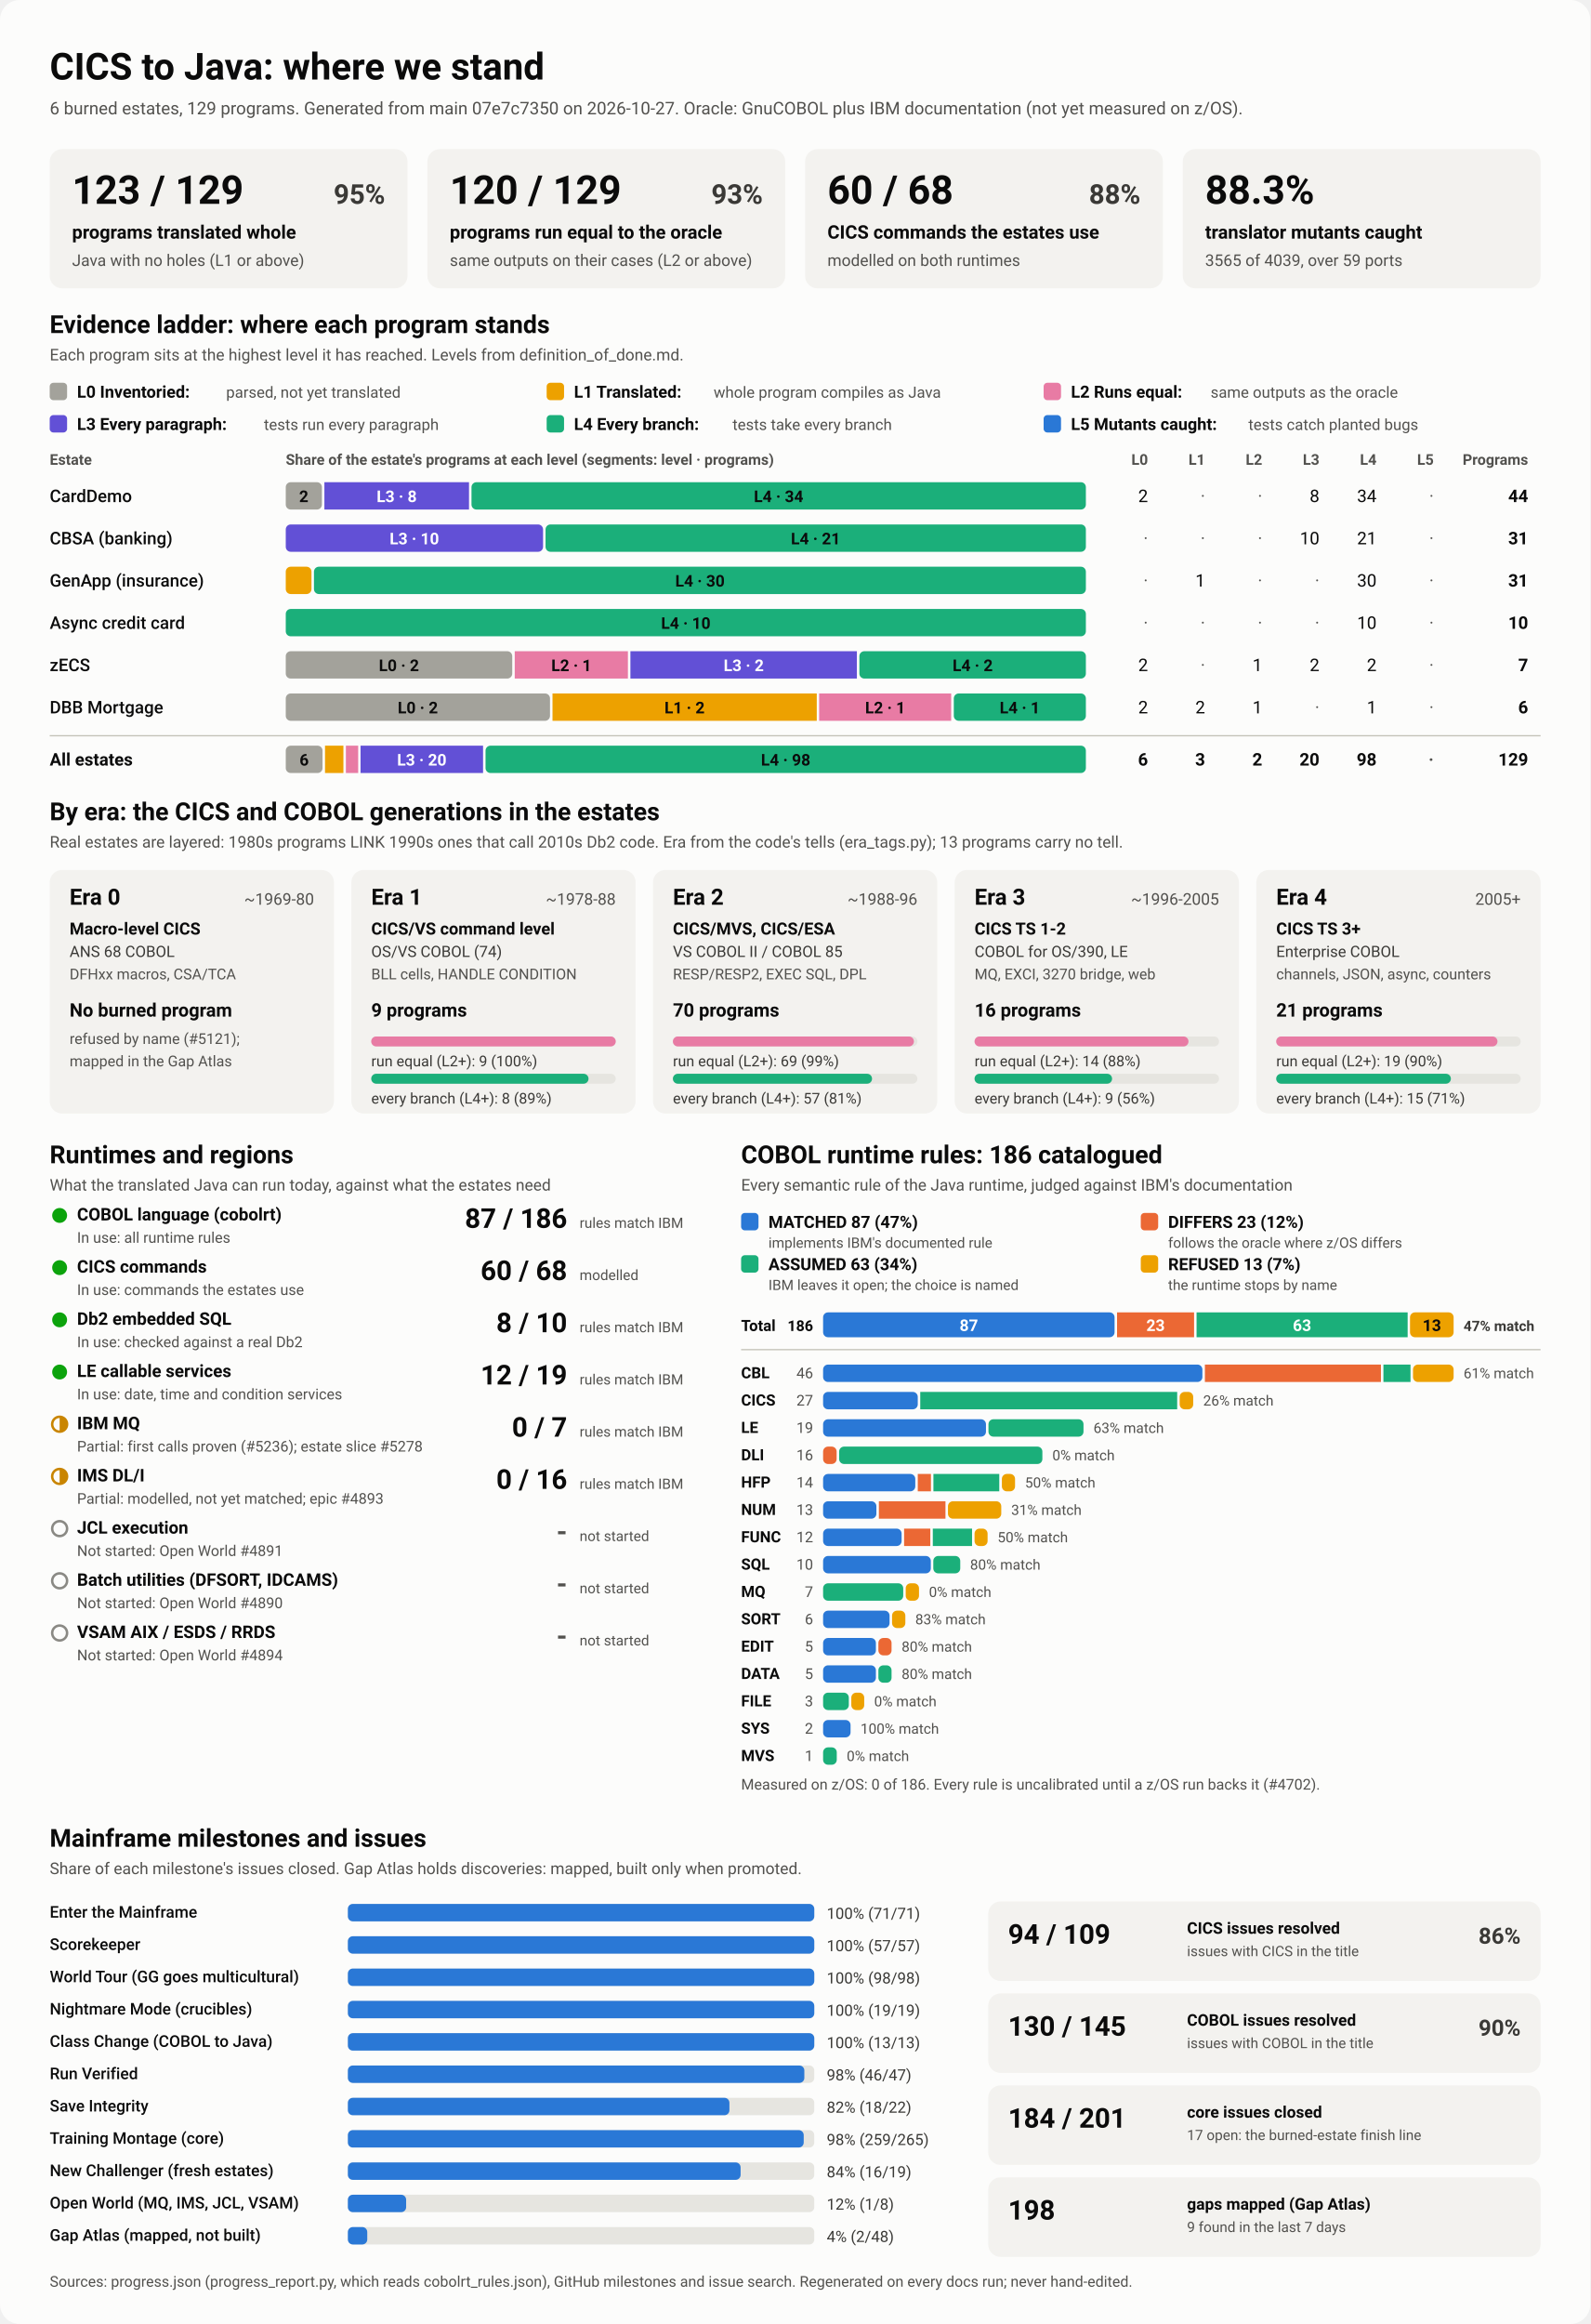
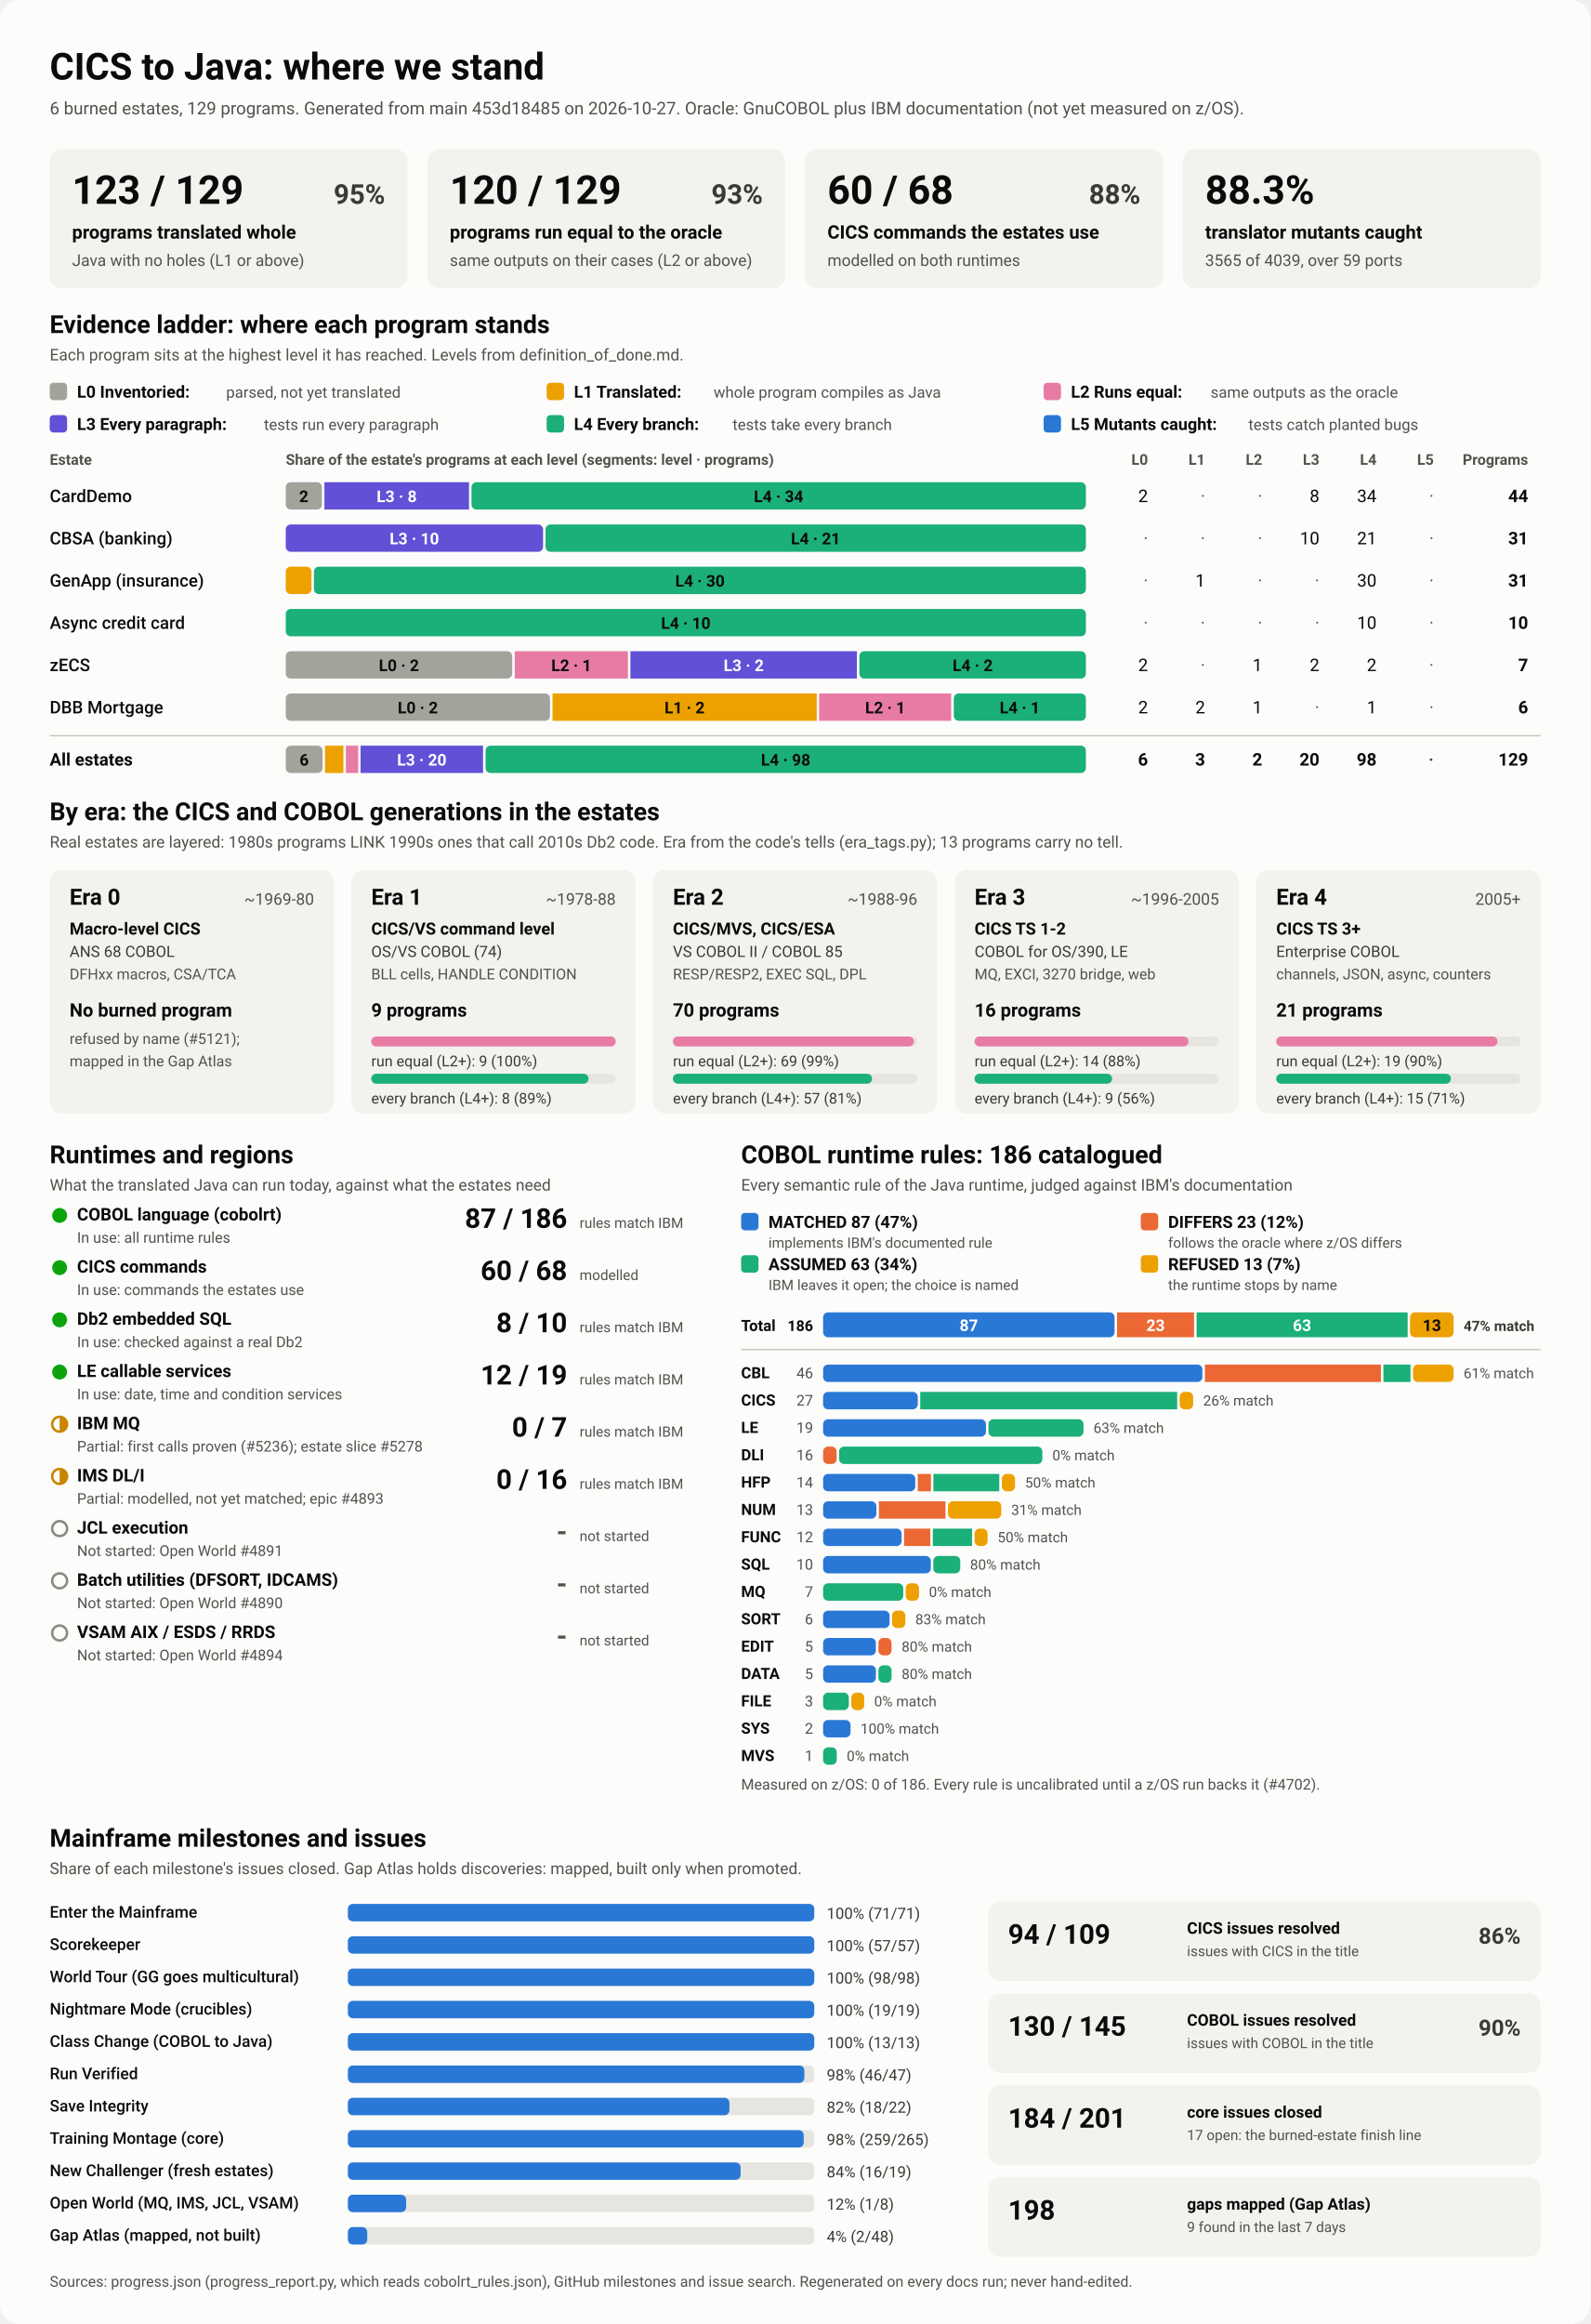
<svg xmlns="http://www.w3.org/2000/svg" viewBox="0 0 1280 1870" width="1280" height="1870" role="img" aria-labelledby="ttl">
  <style>
    svg { font-family: system-ui, -apple-system, 'Segoe UI', Roboto, Helvetica, Arial, sans-serif; }
    .bg { fill: #fcfcfb; }
    .card { fill: #f3f2ef; }
    .track { fill: #e6e5e0; }
    .rule { stroke: #c3c2b7; stroke-width: 1; }
    .t1 { fill: #0b0b0b; } .t2 { fill: #3a3936; } .t3 { fill: #52514e; }
    .on-dark { fill: #ffffff; } .on-light { fill: #0b0b0b; }
    .lv0 { fill: #a3a29b; } .lv1 { fill: #eda100; } .lv2 { fill: #e87ba4; } .lv3 { fill: #6250d6; } .lv4 { fill: #1baf7a; } .lv5 { fill: #2a78d6; } 
    .s0 { fill: #2a78d6; } .s1 { fill: #eb6834; } .s2 { fill: #1baf7a; } .s3 { fill: #eda100; } 
    .prog { fill: #2a78d6; }
    .st-good { fill: #0ca30c; } .st-warn { fill: none; stroke: #c98500; stroke-width: 2; }
    .st-warn-fill { fill: #c98500; } .st-none { fill: none; stroke: #8a8984; stroke-width: 2; }
    @media (prefers-color-scheme: dark) {
      .bg { fill: #1a1a19; } .card { fill: #242422; } .track { fill: #383835; } .rule { stroke: #52514e; }
      .t1 { fill: #f0efec; } .t2 { fill: #dddcd6; } .t3 { fill: #c3c2b7; }
      .on-light { fill: #0b0b0b; } .prog { fill: #3987e5; }
      .lv0 { fill: #6b6a64; } .lv1 { fill: #c98500; } .lv2 { fill: #d55181; } .lv3 { fill: #9085e9; } .lv4 { fill: #199e70; } .lv5 { fill: #3987e5; } 
      .s0 { fill: #3987e5; } .s1 { fill: #d95926; } .s2 { fill: #199e70; } .s3 { fill: #c98500; } 
    }
  </style>
  <rect class="bg" width="1280" height="1870" rx="16" />
  <text x="40.0" y="64.0" class="t1" font-size="30" font-weight="700" text-anchor="start">CICS to Java: where we stand</text>
-   <text x="40.0" y="92.0" class="t3" font-size="14" font-weight="400" text-anchor="start">6 burned estates, 129 programs. Generated from main 07e7c7350 on 2026-10-27. Oracle: GnuCOBOL plus IBM documentation (not yet measured on z/OS).</text>
+   <text x="40.0" y="92.0" class="t3" font-size="14" font-weight="400" text-anchor="start">6 burned estates, 129 programs. Generated from main 453d18485 on 2026-10-27. Oracle: GnuCOBOL plus IBM documentation (not yet measured on z/OS).</text>
  <rect x="40.0" y="120.0" width="288.0" height="112.0" rx="10" class="card" />
  <text x="58.0" y="164.0" class="t1" font-size="32" font-weight="700" text-anchor="start">123 / 129</text>
  <text x="310.0" y="164.0" class="t2" font-size="22" font-weight="600" text-anchor="end">95%</text>
  <text x="58.0" y="192.0" class="t1" font-size="15" font-weight="600" text-anchor="start">programs translated whole</text>
  <text x="58.0" y="214.0" class="t3" font-size="13" font-weight="400" text-anchor="start">Java with no holes (L1 or above)</text>
  <rect x="344.0" y="120.0" width="288.0" height="112.0" rx="10" class="card" />
  <text x="362.0" y="164.0" class="t1" font-size="32" font-weight="700" text-anchor="start">120 / 129</text>
  <text x="614.0" y="164.0" class="t2" font-size="22" font-weight="600" text-anchor="end">93%</text>
  <text x="362.0" y="192.0" class="t1" font-size="15" font-weight="600" text-anchor="start">programs run equal to the oracle</text>
  <text x="362.0" y="214.0" class="t3" font-size="13" font-weight="400" text-anchor="start">same outputs on their cases (L2 or above)</text>
  <rect x="648.0" y="120.0" width="288.0" height="112.0" rx="10" class="card" />
  <text x="666.0" y="164.0" class="t1" font-size="32" font-weight="700" text-anchor="start">60 / 68</text>
  <text x="918.0" y="164.0" class="t2" font-size="22" font-weight="600" text-anchor="end">88%</text>
  <text x="666.0" y="192.0" class="t1" font-size="15" font-weight="600" text-anchor="start">CICS commands the estates use</text>
  <text x="666.0" y="214.0" class="t3" font-size="13" font-weight="400" text-anchor="start">modelled on both runtimes</text>
  <rect x="952.0" y="120.0" width="288.0" height="112.0" rx="10" class="card" />
  <text x="970.0" y="164.0" class="t1" font-size="32" font-weight="700" text-anchor="start">88.3%</text>
  <text x="970.0" y="192.0" class="t1" font-size="15" font-weight="600" text-anchor="start">translator mutants caught</text>
  <text x="970.0" y="214.0" class="t3" font-size="13" font-weight="400" text-anchor="start">3565 of 4039, over 59 ports</text>
  <text x="40.0" y="268.0" class="t1" font-size="20" font-weight="700" text-anchor="start">Evidence ladder: where each program stands</text>
  <text x="40.0" y="290.0" class="t3" font-size="13" font-weight="400" text-anchor="start">Each program sits at the highest level it has reached. Levels from definition_of_done.md.</text>
  <rect x="40.0" y="308.0" width="14.0" height="14.0" rx="3" class="lv0" />
  <text x="62.0" y="320.0" class="t1" font-size="13.5" font-weight="600" text-anchor="start">L0 Inventoried:</text>
  <text x="182.0" y="320.0" class="t3" font-size="12.5" font-weight="400" text-anchor="start">parsed, not yet translated</text>
  <rect x="440.0" y="308.0" width="14.0" height="14.0" rx="3" class="lv1" />
  <text x="462.0" y="320.0" class="t1" font-size="13.5" font-weight="600" text-anchor="start">L1 Translated:</text>
  <text x="574.4" y="320.0" class="t3" font-size="12.5" font-weight="400" text-anchor="start">whole program compiles as Java</text>
  <rect x="840.0" y="308.0" width="14.0" height="14.0" rx="3" class="lv2" />
  <text x="862.0" y="320.0" class="t1" font-size="13.5" font-weight="600" text-anchor="start">L2 Runs equal:</text>
  <text x="974.4" y="320.0" class="t3" font-size="12.5" font-weight="400" text-anchor="start">same outputs as the oracle</text>
  <rect x="40.0" y="334.0" width="14.0" height="14.0" rx="3" class="lv3" />
  <text x="62.0" y="346.0" class="t1" font-size="13.5" font-weight="600" text-anchor="start">L3 Every paragraph:</text>
  <text x="212.4" y="346.0" class="t3" font-size="12.5" font-weight="400" text-anchor="start">tests run every paragraph</text>
  <rect x="440.0" y="334.0" width="14.0" height="14.0" rx="3" class="lv4" />
  <text x="462.0" y="346.0" class="t1" font-size="13.5" font-weight="600" text-anchor="start">L4 Every branch:</text>
  <text x="589.6" y="346.0" class="t3" font-size="12.5" font-weight="400" text-anchor="start">tests take every branch</text>
  <rect x="840.0" y="334.0" width="14.0" height="14.0" rx="3" class="lv5" />
  <text x="862.0" y="346.0" class="t1" font-size="13.5" font-weight="600" text-anchor="start">L5 Mutants caught:</text>
  <text x="1004.8" y="346.0" class="t3" font-size="12.5" font-weight="400" text-anchor="start">tests catch planted bugs</text>
  <text x="40.0" y="374.0" class="t3" font-size="12" font-weight="600" text-anchor="start">Estate</text>
  <text x="230.0" y="374.0" class="t3" font-size="12" font-weight="600" text-anchor="start">Share of the estate's programs at each level (segments: level · programs)</text>
  <text x="924.0" y="374.0" class="t3" font-size="12" font-weight="600" text-anchor="end">L0</text>
  <text x="970.0" y="374.0" class="t3" font-size="12" font-weight="600" text-anchor="end">L1</text>
  <text x="1016.0" y="374.0" class="t3" font-size="12" font-weight="600" text-anchor="end">L2</text>
  <text x="1062.0" y="374.0" class="t3" font-size="12" font-weight="600" text-anchor="end">L3</text>
  <text x="1108.0" y="374.0" class="t3" font-size="12" font-weight="600" text-anchor="end">L4</text>
  <text x="1154.0" y="374.0" class="t3" font-size="12" font-weight="600" text-anchor="end">L5</text>
  <text x="1230.0" y="374.0" class="t3" font-size="12" font-weight="600" text-anchor="end">Programs</text>
  <text x="40.0" y="404.0" class="t1" font-size="14" font-weight="500" text-anchor="start">CardDemo</text>
  <rect x="230.0" y="388.0" width="29.1" height="22.0" rx="4" class="lv0" />
  <text x="244.5" y="404.0" class="on-light" font-size="13" font-weight="600" text-anchor="middle">2</text>
  <rect x="261.1" y="388.0" width="116.4" height="22.0" rx="0" class="lv3" />
  <text x="319.3" y="404.0" class="on-dark" font-size="13" font-weight="600" text-anchor="middle">L3 · 8</text>
  <rect x="379.5" y="388.0" width="494.5" height="22.0" rx="4" class="lv4" />
  <text x="626.7" y="404.0" class="on-light" font-size="13" font-weight="600" text-anchor="middle">L4 · 34</text>
  <text x="924.0" y="404.0" class="t1" font-size="14" font-weight="400" text-anchor="end">2</text>
  <text x="970.0" y="404.0" class="t3" font-size="14" font-weight="400" text-anchor="end">·</text>
  <text x="1016.0" y="404.0" class="t3" font-size="14" font-weight="400" text-anchor="end">·</text>
  <text x="1062.0" y="404.0" class="t1" font-size="14" font-weight="400" text-anchor="end">8</text>
  <text x="1108.0" y="404.0" class="t1" font-size="14" font-weight="400" text-anchor="end">34</text>
  <text x="1154.0" y="404.0" class="t3" font-size="14" font-weight="400" text-anchor="end">·</text>
  <text x="1230.0" y="404.0" class="t1" font-size="14" font-weight="700" text-anchor="end">44</text>
  <text x="40.0" y="438.0" class="t1" font-size="14" font-weight="500" text-anchor="start">CBSA (banking)</text>
  <rect x="230.0" y="422.0" width="207.1" height="22.0" rx="4" class="lv3" />
  <text x="333.5" y="438.0" class="on-dark" font-size="13" font-weight="600" text-anchor="middle">L3 · 10</text>
  <rect x="439.1" y="422.0" width="434.9" height="22.0" rx="4" class="lv4" />
  <text x="656.5" y="438.0" class="on-light" font-size="13" font-weight="600" text-anchor="middle">L4 · 21</text>
  <text x="924.0" y="438.0" class="t3" font-size="14" font-weight="400" text-anchor="end">·</text>
  <text x="970.0" y="438.0" class="t3" font-size="14" font-weight="400" text-anchor="end">·</text>
  <text x="1016.0" y="438.0" class="t3" font-size="14" font-weight="400" text-anchor="end">·</text>
  <text x="1062.0" y="438.0" class="t1" font-size="14" font-weight="400" text-anchor="end">10</text>
  <text x="1108.0" y="438.0" class="t1" font-size="14" font-weight="400" text-anchor="end">21</text>
  <text x="1154.0" y="438.0" class="t3" font-size="14" font-weight="400" text-anchor="end">·</text>
  <text x="1230.0" y="438.0" class="t1" font-size="14" font-weight="700" text-anchor="end">31</text>
  <text x="40.0" y="472.0" class="t1" font-size="14" font-weight="500" text-anchor="start">GenApp (insurance)</text>
  <rect x="230.0" y="456.0" width="20.7" height="22.0" rx="4" class="lv1" />
  <rect x="252.7" y="456.0" width="621.3" height="22.0" rx="4" class="lv4" />
  <text x="563.4" y="472.0" class="on-light" font-size="13" font-weight="600" text-anchor="middle">L4 · 30</text>
  <text x="924.0" y="472.0" class="t3" font-size="14" font-weight="400" text-anchor="end">·</text>
  <text x="970.0" y="472.0" class="t1" font-size="14" font-weight="400" text-anchor="end">1</text>
  <text x="1016.0" y="472.0" class="t3" font-size="14" font-weight="400" text-anchor="end">·</text>
  <text x="1062.0" y="472.0" class="t3" font-size="14" font-weight="400" text-anchor="end">·</text>
  <text x="1108.0" y="472.0" class="t1" font-size="14" font-weight="400" text-anchor="end">30</text>
  <text x="1154.0" y="472.0" class="t3" font-size="14" font-weight="400" text-anchor="end">·</text>
  <text x="1230.0" y="472.0" class="t1" font-size="14" font-weight="700" text-anchor="end">31</text>
  <text x="40.0" y="506.0" class="t1" font-size="14" font-weight="500" text-anchor="start">Async credit card</text>
  <rect x="230.0" y="490.0" width="644.0" height="22.0" rx="4" class="lv4" />
  <text x="552.0" y="506.0" class="on-light" font-size="13" font-weight="600" text-anchor="middle">L4 · 10</text>
  <text x="924.0" y="506.0" class="t3" font-size="14" font-weight="400" text-anchor="end">·</text>
  <text x="970.0" y="506.0" class="t3" font-size="14" font-weight="400" text-anchor="end">·</text>
  <text x="1016.0" y="506.0" class="t3" font-size="14" font-weight="400" text-anchor="end">·</text>
  <text x="1062.0" y="506.0" class="t3" font-size="14" font-weight="400" text-anchor="end">·</text>
  <text x="1108.0" y="506.0" class="t1" font-size="14" font-weight="400" text-anchor="end">10</text>
  <text x="1154.0" y="506.0" class="t3" font-size="14" font-weight="400" text-anchor="end">·</text>
  <text x="1230.0" y="506.0" class="t1" font-size="14" font-weight="700" text-anchor="end">10</text>
  <text x="40.0" y="540.0" class="t1" font-size="14" font-weight="500" text-anchor="start">zECS</text>
  <rect x="230.0" y="524.0" width="182.3" height="22.0" rx="4" class="lv0" />
  <text x="321.1" y="540.0" class="on-light" font-size="13" font-weight="600" text-anchor="middle">L0 · 2</text>
  <rect x="414.3" y="524.0" width="91.1" height="22.0" rx="0" class="lv2" />
  <text x="459.9" y="540.0" class="on-light" font-size="13" font-weight="600" text-anchor="middle">L2 · 1</text>
  <rect x="507.4" y="524.0" width="182.3" height="22.0" rx="0" class="lv3" />
  <text x="598.6" y="540.0" class="on-dark" font-size="13" font-weight="600" text-anchor="middle">L3 · 2</text>
  <rect x="691.7" y="524.0" width="182.3" height="22.0" rx="4" class="lv4" />
  <text x="782.9" y="540.0" class="on-light" font-size="13" font-weight="600" text-anchor="middle">L4 · 2</text>
  <text x="924.0" y="540.0" class="t1" font-size="14" font-weight="400" text-anchor="end">2</text>
  <text x="970.0" y="540.0" class="t3" font-size="14" font-weight="400" text-anchor="end">·</text>
  <text x="1016.0" y="540.0" class="t1" font-size="14" font-weight="400" text-anchor="end">1</text>
  <text x="1062.0" y="540.0" class="t1" font-size="14" font-weight="400" text-anchor="end">2</text>
  <text x="1108.0" y="540.0" class="t1" font-size="14" font-weight="400" text-anchor="end">2</text>
  <text x="1154.0" y="540.0" class="t3" font-size="14" font-weight="400" text-anchor="end">·</text>
  <text x="1230.0" y="540.0" class="t1" font-size="14" font-weight="700" text-anchor="end">7</text>
  <text x="40.0" y="574.0" class="t1" font-size="14" font-weight="500" text-anchor="start">DBB Mortgage</text>
  <rect x="230.0" y="558.0" width="212.7" height="22.0" rx="4" class="lv0" />
  <text x="336.3" y="574.0" class="on-light" font-size="13" font-weight="600" text-anchor="middle">L0 · 2</text>
  <rect x="444.7" y="558.0" width="212.7" height="22.0" rx="0" class="lv1" />
  <text x="551.0" y="574.0" class="on-light" font-size="13" font-weight="600" text-anchor="middle">L1 · 2</text>
  <rect x="659.3" y="558.0" width="106.3" height="22.0" rx="0" class="lv2" />
  <text x="712.5" y="574.0" class="on-light" font-size="13" font-weight="600" text-anchor="middle">L2 · 1</text>
  <rect x="767.7" y="558.0" width="106.3" height="22.0" rx="4" class="lv4" />
  <text x="820.8" y="574.0" class="on-light" font-size="13" font-weight="600" text-anchor="middle">L4 · 1</text>
  <text x="924.0" y="574.0" class="t1" font-size="14" font-weight="400" text-anchor="end">2</text>
  <text x="970.0" y="574.0" class="t1" font-size="14" font-weight="400" text-anchor="end">2</text>
  <text x="1016.0" y="574.0" class="t1" font-size="14" font-weight="400" text-anchor="end">1</text>
  <text x="1062.0" y="574.0" class="t3" font-size="14" font-weight="400" text-anchor="end">·</text>
  <text x="1108.0" y="574.0" class="t1" font-size="14" font-weight="400" text-anchor="end">1</text>
  <text x="1154.0" y="574.0" class="t3" font-size="14" font-weight="400" text-anchor="end">·</text>
  <text x="1230.0" y="574.0" class="t1" font-size="14" font-weight="700" text-anchor="end">6</text>
  <line x1="40" x2="1240" y1="592" y2="592" class="rule" />
  <text x="40.0" y="616.0" class="t1" font-size="14" font-weight="700" text-anchor="start">All estates</text>
  <rect x="230.0" y="600.0" width="29.6" height="22.0" rx="4" class="lv0" />
  <text x="244.8" y="616.0" class="on-light" font-size="13" font-weight="600" text-anchor="middle">6</text>
  <rect x="261.6" y="600.0" width="14.8" height="22.0" rx="0" class="lv1" />
  <rect x="278.4" y="600.0" width="9.9" height="22.0" rx="0" class="lv2" />
  <rect x="290.2" y="600.0" width="98.6" height="22.0" rx="0" class="lv3" />
  <text x="339.5" y="616.0" class="on-dark" font-size="13" font-weight="600" text-anchor="middle">L3 · 20</text>
  <rect x="390.8" y="600.0" width="483.2" height="22.0" rx="4" class="lv4" />
  <text x="632.4" y="616.0" class="on-light" font-size="13" font-weight="600" text-anchor="middle">L4 · 98</text>
  <text x="924.0" y="616.0" class="t1" font-size="14" font-weight="700" text-anchor="end">6</text>
  <text x="970.0" y="616.0" class="t1" font-size="14" font-weight="700" text-anchor="end">3</text>
  <text x="1016.0" y="616.0" class="t1" font-size="14" font-weight="700" text-anchor="end">2</text>
  <text x="1062.0" y="616.0" class="t1" font-size="14" font-weight="700" text-anchor="end">20</text>
  <text x="1108.0" y="616.0" class="t1" font-size="14" font-weight="700" text-anchor="end">98</text>
  <text x="1154.0" y="616.0" class="t3" font-size="14" font-weight="700" text-anchor="end">·</text>
  <text x="1230.0" y="616.0" class="t1" font-size="14" font-weight="700" text-anchor="end">129</text>
  <text x="40.0" y="660.0" class="t1" font-size="20" font-weight="700" text-anchor="start">By era: the CICS and COBOL generations in the estates</text>
  <text x="40.0" y="682.0" class="t3" font-size="13" font-weight="400" text-anchor="start">Real estates are layered: 1980s programs LINK 1990s ones that call 2010s Db2 code. Era from the code's tells (era_tags.py); 13 programs carry no tell.</text>
  <rect x="40.0" y="700.0" width="228.8" height="196.0" rx="10" class="card" />
  <text x="56.0" y="728.0" class="t1" font-size="18" font-weight="700" text-anchor="start">Era 0</text>
  <text x="252.8" y="728.0" class="t3" font-size="13" font-weight="400" text-anchor="end">~1969-80</text>
  <text x="56.0" y="752.0" class="t1" font-size="13.5" font-weight="600" text-anchor="start">Macro-level CICS</text>
  <text x="56.0" y="770.0" class="t2" font-size="12.5" font-weight="400" text-anchor="start">ANS 68 COBOL</text>
  <text x="56.0" y="788.0" class="t3" font-size="12" font-weight="400" text-anchor="start">DFHxx macros, CSA/TCA</text>
  <text x="56.0" y="818.0" class="t1" font-size="15" font-weight="700" text-anchor="start">No burned program</text>
  <text x="56.0" y="840.0" class="t3" font-size="12" font-weight="400" text-anchor="start">refused by name (#5121);</text>
  <text x="56.0" y="858.0" class="t3" font-size="12" font-weight="400" text-anchor="start">mapped in the Gap Atlas</text>
  <rect x="282.8" y="700.0" width="228.8" height="196.0" rx="10" class="card" />
  <text x="298.8" y="728.0" class="t1" font-size="18" font-weight="700" text-anchor="start">Era 1</text>
  <text x="495.6" y="728.0" class="t3" font-size="13" font-weight="400" text-anchor="end">~1978-88</text>
  <text x="298.8" y="752.0" class="t1" font-size="13.5" font-weight="600" text-anchor="start">CICS/VS command level</text>
  <text x="298.8" y="770.0" class="t2" font-size="12.5" font-weight="400" text-anchor="start">OS/VS COBOL (74)</text>
  <text x="298.8" y="788.0" class="t3" font-size="12" font-weight="400" text-anchor="start">BLL cells, HANDLE CONDITION</text>
  <text x="298.8" y="818.0" class="t1" font-size="15" font-weight="700" text-anchor="start">9 programs</text>
  <rect x="298.8" y="834.0" width="196.8" height="8.0" rx="4" class="track" />
  <rect x="298.8" y="834.0" width="196.8" height="8.0" rx="4" class="lv2" />
  <text x="298.8" y="858.0" class="t2" font-size="12" font-weight="400" text-anchor="start">run equal (L2+): 9 (100%)</text>
  <rect x="298.8" y="864.0" width="196.8" height="8.0" rx="4" class="track" />
  <rect x="298.8" y="864.0" width="174.9" height="8.0" rx="4" class="lv4" />
  <text x="298.8" y="888.0" class="t2" font-size="12" font-weight="400" text-anchor="start">every branch (L4+): 8 (89%)</text>
  <rect x="525.6" y="700.0" width="228.8" height="196.0" rx="10" class="card" />
  <text x="541.6" y="728.0" class="t1" font-size="18" font-weight="700" text-anchor="start">Era 2</text>
  <text x="738.4" y="728.0" class="t3" font-size="13" font-weight="400" text-anchor="end">~1988-96</text>
  <text x="541.6" y="752.0" class="t1" font-size="13.5" font-weight="600" text-anchor="start">CICS/MVS, CICS/ESA</text>
  <text x="541.6" y="770.0" class="t2" font-size="12.5" font-weight="400" text-anchor="start">VS COBOL II / COBOL 85</text>
  <text x="541.6" y="788.0" class="t3" font-size="12" font-weight="400" text-anchor="start">RESP/RESP2, EXEC SQL, DPL</text>
  <text x="541.6" y="818.0" class="t1" font-size="15" font-weight="700" text-anchor="start">70 programs</text>
  <rect x="541.6" y="834.0" width="196.8" height="8.0" rx="4" class="track" />
  <rect x="541.6" y="834.0" width="194.0" height="8.0" rx="4" class="lv2" />
  <text x="541.6" y="858.0" class="t2" font-size="12" font-weight="400" text-anchor="start">run equal (L2+): 69 (99%)</text>
  <rect x="541.6" y="864.0" width="196.8" height="8.0" rx="4" class="track" />
  <rect x="541.6" y="864.0" width="160.3" height="8.0" rx="4" class="lv4" />
  <text x="541.6" y="888.0" class="t2" font-size="12" font-weight="400" text-anchor="start">every branch (L4+): 57 (81%)</text>
  <rect x="768.4" y="700.0" width="228.8" height="196.0" rx="10" class="card" />
  <text x="784.4" y="728.0" class="t1" font-size="18" font-weight="700" text-anchor="start">Era 3</text>
  <text x="981.2" y="728.0" class="t3" font-size="13" font-weight="400" text-anchor="end">~1996-2005</text>
  <text x="784.4" y="752.0" class="t1" font-size="13.5" font-weight="600" text-anchor="start">CICS TS 1-2</text>
  <text x="784.4" y="770.0" class="t2" font-size="12.5" font-weight="400" text-anchor="start">COBOL for OS/390, LE</text>
  <text x="784.4" y="788.0" class="t3" font-size="12" font-weight="400" text-anchor="start">MQ, EXCI, 3270 bridge, web</text>
  <text x="784.4" y="818.0" class="t1" font-size="15" font-weight="700" text-anchor="start">16 programs</text>
  <rect x="784.4" y="834.0" width="196.8" height="8.0" rx="4" class="track" />
  <rect x="784.4" y="834.0" width="172.2" height="8.0" rx="4" class="lv2" />
  <text x="784.4" y="858.0" class="t2" font-size="12" font-weight="400" text-anchor="start">run equal (L2+): 14 (88%)</text>
  <rect x="784.4" y="864.0" width="196.8" height="8.0" rx="4" class="track" />
  <rect x="784.4" y="864.0" width="110.7" height="8.0" rx="4" class="lv4" />
  <text x="784.4" y="888.0" class="t2" font-size="12" font-weight="400" text-anchor="start">every branch (L4+): 9 (56%)</text>
  <rect x="1011.2" y="700.0" width="228.8" height="196.0" rx="10" class="card" />
  <text x="1027.2" y="728.0" class="t1" font-size="18" font-weight="700" text-anchor="start">Era 4</text>
  <text x="1224.0" y="728.0" class="t3" font-size="13" font-weight="400" text-anchor="end">2005+</text>
  <text x="1027.2" y="752.0" class="t1" font-size="13.5" font-weight="600" text-anchor="start">CICS TS 3+</text>
  <text x="1027.2" y="770.0" class="t2" font-size="12.5" font-weight="400" text-anchor="start">Enterprise COBOL</text>
  <text x="1027.2" y="788.0" class="t3" font-size="12" font-weight="400" text-anchor="start">channels, JSON, async, counters</text>
  <text x="1027.2" y="818.0" class="t1" font-size="15" font-weight="700" text-anchor="start">21 programs</text>
  <rect x="1027.2" y="834.0" width="196.8" height="8.0" rx="4" class="track" />
  <rect x="1027.2" y="834.0" width="178.1" height="8.0" rx="4" class="lv2" />
  <text x="1027.2" y="858.0" class="t2" font-size="12" font-weight="400" text-anchor="start">run equal (L2+): 19 (90%)</text>
  <rect x="1027.2" y="864.0" width="196.8" height="8.0" rx="4" class="track" />
  <rect x="1027.2" y="864.0" width="140.6" height="8.0" rx="4" class="lv4" />
  <text x="1027.2" y="888.0" class="t2" font-size="12" font-weight="400" text-anchor="start">every branch (L4+): 15 (71%)</text>
  <text x="40.0" y="936.0" class="t1" font-size="20" font-weight="700" text-anchor="start">Runtimes and regions</text>
  <text x="40.0" y="958.0" class="t3" font-size="13" font-weight="400" text-anchor="start">What the translated Java can run today, against what the estates need</text>
  <circle cx="48" cy="978" r="6" class="st-good" />
  <text x="62.0" y="982.0" class="t1" font-size="14" font-weight="600" text-anchor="start">COBOL language (cobolrt)</text>
  <text x="62.0" y="1000.0" class="t3" font-size="12" font-weight="400" text-anchor="start">In use: all runtime rules</text>
  <text x="456.5" y="988.0" class="t1" font-size="22" font-weight="700" text-anchor="end">87 / 186</text>
  <text x="466.5" y="988.0" class="t3" font-size="11.5" font-weight="400" text-anchor="start">rules match IBM</text>
  <circle cx="48" cy="1020" r="6" class="st-good" />
  <text x="62.0" y="1024.0" class="t1" font-size="14" font-weight="600" text-anchor="start">CICS commands</text>
  <text x="62.0" y="1042.0" class="t3" font-size="12" font-weight="400" text-anchor="start">In use: commands the estates use</text>
  <text x="456.5" y="1030.0" class="t1" font-size="22" font-weight="700" text-anchor="end">60 / 68</text>
  <text x="466.5" y="1030.0" class="t3" font-size="11.5" font-weight="400" text-anchor="start">modelled</text>
  <circle cx="48" cy="1062" r="6" class="st-good" />
  <text x="62.0" y="1066.0" class="t1" font-size="14" font-weight="600" text-anchor="start">Db2 embedded SQL</text>
  <text x="62.0" y="1084.0" class="t3" font-size="12" font-weight="400" text-anchor="start">In use: checked against a real Db2</text>
  <text x="456.5" y="1072.0" class="t1" font-size="22" font-weight="700" text-anchor="end">8 / 10</text>
  <text x="466.5" y="1072.0" class="t3" font-size="11.5" font-weight="400" text-anchor="start">rules match IBM</text>
  <circle cx="48" cy="1104" r="6" class="st-good" />
  <text x="62.0" y="1108.0" class="t1" font-size="14" font-weight="600" text-anchor="start">LE callable services</text>
  <text x="62.0" y="1126.0" class="t3" font-size="12" font-weight="400" text-anchor="start">In use: date, time and condition services</text>
  <text x="456.5" y="1114.0" class="t1" font-size="22" font-weight="700" text-anchor="end">12 / 19</text>
  <text x="466.5" y="1114.0" class="t3" font-size="11.5" font-weight="400" text-anchor="start">rules match IBM</text>
  <circle cx="48" cy="1146" r="6" class="st-warn" />
  <path d="M 48 1140 A 6 6 0 0 1 48 1152 Z" class="st-warn-fill" />
  <text x="62.0" y="1150.0" class="t1" font-size="14" font-weight="600" text-anchor="start">IBM MQ</text>
  <text x="62.0" y="1168.0" class="t3" font-size="12" font-weight="400" text-anchor="start">Partial: first calls proven (#5236); estate slice #5278</text>
  <text x="456.5" y="1156.0" class="t1" font-size="22" font-weight="700" text-anchor="end">0 / 7</text>
  <text x="466.5" y="1156.0" class="t3" font-size="11.5" font-weight="400" text-anchor="start">rules match IBM</text>
  <circle cx="48" cy="1188" r="6" class="st-warn" />
  <path d="M 48 1182 A 6 6 0 0 1 48 1194 Z" class="st-warn-fill" />
  <text x="62.0" y="1192.0" class="t1" font-size="14" font-weight="600" text-anchor="start">IMS DL/I</text>
  <text x="62.0" y="1210.0" class="t3" font-size="12" font-weight="400" text-anchor="start">Partial: modelled, not yet matched; epic #4893</text>
  <text x="456.5" y="1198.0" class="t1" font-size="22" font-weight="700" text-anchor="end">0 / 16</text>
  <text x="466.5" y="1198.0" class="t3" font-size="11.5" font-weight="400" text-anchor="start">rules match IBM</text>
  <circle cx="48" cy="1230" r="6" class="st-none" />
  <text x="62.0" y="1234.0" class="t1" font-size="14" font-weight="600" text-anchor="start">JCL execution</text>
  <text x="62.0" y="1252.0" class="t3" font-size="12" font-weight="400" text-anchor="start">Not started: Open World #4891</text>
  <text x="456.5" y="1240.0" class="t3" font-size="22" font-weight="700" text-anchor="end">-</text>
  <text x="466.5" y="1240.0" class="t3" font-size="11.5" font-weight="400" text-anchor="start">not started</text>
  <circle cx="48" cy="1272" r="6" class="st-none" />
  <text x="62.0" y="1276.0" class="t1" font-size="14" font-weight="600" text-anchor="start">Batch utilities (DFSORT, IDCAMS)</text>
  <text x="62.0" y="1294.0" class="t3" font-size="12" font-weight="400" text-anchor="start">Not started: Open World #4890</text>
  <text x="456.5" y="1282.0" class="t3" font-size="22" font-weight="700" text-anchor="end">-</text>
  <text x="466.5" y="1282.0" class="t3" font-size="11.5" font-weight="400" text-anchor="start">not started</text>
  <circle cx="48" cy="1314" r="6" class="st-none" />
  <text x="62.0" y="1318.0" class="t1" font-size="14" font-weight="600" text-anchor="start">VSAM AIX / ESDS / RRDS</text>
  <text x="62.0" y="1336.0" class="t3" font-size="12" font-weight="400" text-anchor="start">Not started: Open World #4894</text>
  <text x="456.5" y="1324.0" class="t3" font-size="22" font-weight="700" text-anchor="end">-</text>
  <text x="466.5" y="1324.0" class="t3" font-size="11.5" font-weight="400" text-anchor="start">not started</text>
  <text x="596.5" y="936.0" class="t1" font-size="20" font-weight="700" text-anchor="start">COBOL runtime rules: 186 catalogued</text>
  <text x="596.5" y="958.0" class="t3" font-size="13" font-weight="400" text-anchor="start">Every semantic rule of the Java runtime, judged against IBM's documentation</text>
  <rect x="596.5" y="976.0" width="14.0" height="14.0" rx="3" class="s0" />
  <text x="618.5" y="988.0" class="t1" font-size="13.5" font-weight="600" text-anchor="start">MATCHED  87 (47%)</text>
  <text x="618.5" y="1004.0" class="t3" font-size="11.5" font-weight="400" text-anchor="start">implements IBM's documented rule</text>
  <rect x="918.2" y="976.0" width="14.0" height="14.0" rx="3" class="s1" />
  <text x="940.2" y="988.0" class="t1" font-size="13.5" font-weight="600" text-anchor="start">DIFFERS  23 (12%)</text>
  <text x="940.2" y="1004.0" class="t3" font-size="11.5" font-weight="400" text-anchor="start">follows the oracle where z/OS differs</text>
  <rect x="596.5" y="1010.0" width="14.0" height="14.0" rx="3" class="s2" />
  <text x="618.5" y="1022.0" class="t1" font-size="13.5" font-weight="600" text-anchor="start">ASSUMED  63 (34%)</text>
  <text x="618.5" y="1038.0" class="t3" font-size="11.5" font-weight="400" text-anchor="start">IBM leaves it open; the choice is named</text>
  <rect x="918.2" y="1010.0" width="14.0" height="14.0" rx="3" class="s3" />
  <text x="940.2" y="1022.0" class="t1" font-size="13.5" font-weight="600" text-anchor="start">REFUSED  13 (7%)</text>
  <text x="940.2" y="1038.0" class="t3" font-size="11.5" font-weight="400" text-anchor="start">the runtime stops by name</text>
  <text x="596.5" y="1071.0" class="t1" font-size="12.5" font-weight="700" text-anchor="start">Total</text>
  <text x="654.5" y="1071.0" class="t1" font-size="12" font-weight="700" text-anchor="end">186</text>
  <rect x="662.5" y="1056.0" width="234.6" height="20.0" rx="4" class="s0" />
  <text x="779.8" y="1071.0" class="on-dark" font-size="13" font-weight="600" text-anchor="middle">87</text>
  <rect x="899.1" y="1056.0" width="62.0" height="20.0" rx="0" class="s1" />
  <text x="930.1" y="1071.0" class="on-dark" font-size="13" font-weight="600" text-anchor="middle">23</text>
  <rect x="963.1" y="1056.0" width="169.9" height="20.0" rx="0" class="s2" />
  <text x="1048.0" y="1071.0" class="on-dark" font-size="13" font-weight="600" text-anchor="middle">63</text>
  <rect x="1134.9" y="1056.0" width="35.1" height="20.0" rx="4" class="s3" />
  <text x="1152.5" y="1071.0" class="on-light" font-size="13" font-weight="600" text-anchor="middle">13</text>
  <text x="1178.0" y="1071.0" class="t2" font-size="11.5" font-weight="600" text-anchor="start">47% match</text>
  <line x1="596.5" x2="1240.0" y1="1086" y2="1086" class="rule" />
  <text x="596.5" y="1109.0" class="t1" font-size="12.5" font-weight="600" text-anchor="start">CBL</text>
  <text x="654.5" y="1109.0" class="t3" font-size="12" font-weight="400" text-anchor="end">46</text>
  <rect x="662.5" y="1098.0" width="305.3" height="14.0" rx="4" class="s0" />
  <rect x="969.8" y="1098.0" width="141.7" height="14.0" rx="0" class="s1" />
  <rect x="1113.5" y="1098.0" width="21.8" height="14.0" rx="0" class="s2" />
  <rect x="1137.3" y="1098.0" width="32.7" height="14.0" rx="4" class="s3" />
  <text x="1178.0" y="1109.0" class="t3" font-size="11.5" font-weight="400" text-anchor="start">61% match</text>
  <text x="596.5" y="1131.0" class="t1" font-size="12.5" font-weight="600" text-anchor="start">CICS</text>
  <text x="654.5" y="1131.0" class="t3" font-size="12" font-weight="400" text-anchor="end">27</text>
  <rect x="662.5" y="1120.0" width="76.2" height="14.0" rx="4" class="s0" />
  <rect x="740.7" y="1120.0" width="206.8" height="14.0" rx="0" class="s2" />
  <rect x="949.5" y="1120.0" width="10.9" height="14.0" rx="4" class="s3" />
  <text x="968.4" y="1131.0" class="t3" font-size="11.5" font-weight="400" text-anchor="start">26% match</text>
  <text x="596.5" y="1153.0" class="t1" font-size="12.5" font-weight="600" text-anchor="start">LE</text>
  <text x="654.5" y="1153.0" class="t3" font-size="12" font-weight="400" text-anchor="end">19</text>
  <rect x="662.5" y="1142.0" width="131.1" height="14.0" rx="4" class="s0" />
  <rect x="795.6" y="1142.0" width="76.5" height="14.0" rx="4" class="s2" />
  <text x="880.1" y="1153.0" class="t3" font-size="11.5" font-weight="400" text-anchor="start">63% match</text>
  <text x="596.5" y="1175.0" class="t1" font-size="12.5" font-weight="600" text-anchor="start">DLI</text>
  <text x="654.5" y="1175.0" class="t3" font-size="12" font-weight="400" text-anchor="end">16</text>
  <rect x="662.5" y="1164.0" width="10.9" height="14.0" rx="4" class="s1" />
  <rect x="675.4" y="1164.0" width="163.6" height="14.0" rx="4" class="s2" />
  <text x="847.0" y="1175.0" class="t3" font-size="11.5" font-weight="400" text-anchor="start">0% match</text>
  <text x="596.5" y="1197.0" class="t1" font-size="12.5" font-weight="600" text-anchor="start">HFP</text>
  <text x="654.5" y="1197.0" class="t3" font-size="12" font-weight="400" text-anchor="end">14</text>
  <rect x="662.5" y="1186.0" width="74.2" height="14.0" rx="4" class="s0" />
  <rect x="738.7" y="1186.0" width="10.6" height="14.0" rx="0" class="s1" />
  <rect x="751.3" y="1186.0" width="53.0" height="14.0" rx="0" class="s2" />
  <rect x="806.4" y="1186.0" width="10.6" height="14.0" rx="4" class="s3" />
  <text x="825.0" y="1197.0" class="t3" font-size="11.5" font-weight="400" text-anchor="start">50% match</text>
  <text x="596.5" y="1219.0" class="t1" font-size="12.5" font-weight="600" text-anchor="start">NUM</text>
  <text x="654.5" y="1219.0" class="t3" font-size="12" font-weight="400" text-anchor="end">13</text>
  <rect x="662.5" y="1208.0" width="42.9" height="14.0" rx="4" class="s0" />
  <rect x="707.4" y="1208.0" width="53.6" height="14.0" rx="0" class="s1" />
  <rect x="763.0" y="1208.0" width="42.9" height="14.0" rx="4" class="s3" />
  <text x="813.9" y="1219.0" class="t3" font-size="11.5" font-weight="400" text-anchor="start">31% match</text>
  <text x="596.5" y="1241.0" class="t1" font-size="12.5" font-weight="600" text-anchor="start">FUNC</text>
  <text x="654.5" y="1241.0" class="t3" font-size="12" font-weight="400" text-anchor="end">12</text>
  <rect x="662.5" y="1230.0" width="63.2" height="14.0" rx="4" class="s0" />
  <rect x="727.7" y="1230.0" width="21.1" height="14.0" rx="0" class="s1" />
  <rect x="750.8" y="1230.0" width="31.6" height="14.0" rx="0" class="s2" />
  <rect x="784.4" y="1230.0" width="10.5" height="14.0" rx="4" class="s3" />
  <text x="802.9" y="1241.0" class="t3" font-size="11.5" font-weight="400" text-anchor="start">50% match</text>
  <text x="596.5" y="1263.0" class="t1" font-size="12.5" font-weight="600" text-anchor="start">SQL</text>
  <text x="654.5" y="1263.0" class="t3" font-size="12" font-weight="400" text-anchor="end">10</text>
  <rect x="662.5" y="1252.0" width="86.7" height="14.0" rx="4" class="s0" />
  <rect x="751.2" y="1252.0" width="21.7" height="14.0" rx="4" class="s2" />
  <text x="780.8" y="1263.0" class="t3" font-size="11.5" font-weight="400" text-anchor="start">80% match</text>
  <text x="596.5" y="1285.0" class="t1" font-size="12.5" font-weight="600" text-anchor="start">MQ</text>
  <text x="654.5" y="1285.0" class="t3" font-size="12" font-weight="400" text-anchor="end">7</text>
  <rect x="662.5" y="1274.0" width="64.5" height="14.0" rx="4" class="s2" />
  <rect x="729.0" y="1274.0" width="10.7" height="14.0" rx="4" class="s3" />
  <text x="747.7" y="1285.0" class="t3" font-size="11.5" font-weight="400" text-anchor="start">0% match</text>
  <text x="596.5" y="1307.0" class="t1" font-size="12.5" font-weight="600" text-anchor="start">SORT</text>
  <text x="654.5" y="1307.0" class="t3" font-size="12" font-weight="400" text-anchor="end">6</text>
  <rect x="662.5" y="1296.0" width="53.5" height="14.0" rx="4" class="s0" />
  <rect x="718.0" y="1296.0" width="10.7" height="14.0" rx="4" class="s3" />
  <text x="736.7" y="1307.0" class="t3" font-size="11.5" font-weight="400" text-anchor="start">83% match</text>
  <text x="596.5" y="1329.0" class="t1" font-size="12.5" font-weight="600" text-anchor="start">EDIT</text>
  <text x="654.5" y="1329.0" class="t3" font-size="12" font-weight="400" text-anchor="end">5</text>
  <rect x="662.5" y="1318.0" width="42.5" height="14.0" rx="4" class="s0" />
  <rect x="707.0" y="1318.0" width="10.6" height="14.0" rx="4" class="s1" />
  <text x="725.7" y="1329.0" class="t3" font-size="11.5" font-weight="400" text-anchor="start">80% match</text>
  <text x="596.5" y="1351.0" class="t1" font-size="12.5" font-weight="600" text-anchor="start">DATA</text>
  <text x="654.5" y="1351.0" class="t3" font-size="12" font-weight="400" text-anchor="end">5</text>
  <rect x="662.5" y="1340.0" width="42.5" height="14.0" rx="4" class="s0" />
  <rect x="707.0" y="1340.0" width="10.6" height="14.0" rx="4" class="s2" />
  <text x="725.7" y="1351.0" class="t3" font-size="11.5" font-weight="400" text-anchor="start">80% match</text>
  <text x="596.5" y="1373.0" class="t1" font-size="12.5" font-weight="600" text-anchor="start">FILE</text>
  <text x="654.5" y="1373.0" class="t3" font-size="12" font-weight="400" text-anchor="end">3</text>
  <rect x="662.5" y="1362.0" width="20.7" height="14.0" rx="4" class="s2" />
  <rect x="685.2" y="1362.0" width="10.4" height="14.0" rx="4" class="s3" />
  <text x="703.6" y="1373.0" class="t3" font-size="11.5" font-weight="400" text-anchor="start">0% match</text>
  <text x="596.5" y="1395.0" class="t1" font-size="12.5" font-weight="600" text-anchor="start">SYS</text>
  <text x="654.5" y="1395.0" class="t3" font-size="12" font-weight="400" text-anchor="end">2</text>
  <rect x="662.5" y="1384.0" width="22.1" height="14.0" rx="4" class="s0" />
  <text x="692.6" y="1395.0" class="t3" font-size="11.5" font-weight="400" text-anchor="start">100% match</text>
  <text x="596.5" y="1417.0" class="t1" font-size="12.5" font-weight="600" text-anchor="start">MVS</text>
  <text x="654.5" y="1417.0" class="t3" font-size="12" font-weight="400" text-anchor="end">1</text>
  <rect x="662.5" y="1406.0" width="11.0" height="14.0" rx="4" class="s2" />
  <text x="681.5" y="1417.0" class="t3" font-size="11.5" font-weight="400" text-anchor="start">0% match</text>
  <text x="596.5" y="1440.0" class="t3" font-size="12" font-weight="400" text-anchor="start">Measured on z/OS: 0 of 186. Every rule is uncalibrated until a z/OS run backs it (#4702).</text>
  <text x="40.0" y="1486.0" class="t1" font-size="20" font-weight="700" text-anchor="start">Mainframe milestones and issues</text>
  <text x="40.0" y="1508.0" class="t3" font-size="13" font-weight="400" text-anchor="start">Share of each milestone's issues closed. Gap Atlas holds discoveries: mapped, built only when promoted.</text>
  <text x="40.0" y="1543.0" class="t1" font-size="13" font-weight="500" text-anchor="start">Enter the Mainframe</text>
  <rect x="280.0" y="1532.0" width="375.4" height="14.0" rx="4" class="track" />
  <rect x="280.0" y="1532.0" width="375.4" height="14.0" rx="4" class="prog" />
  <text x="665.4" y="1544.0" class="t2" font-size="12.5" font-weight="400" text-anchor="start">100%  (71/71)</text>
  <text x="40.0" y="1569.0" class="t1" font-size="13" font-weight="500" text-anchor="start">Scorekeeper</text>
  <rect x="280.0" y="1558.0" width="375.4" height="14.0" rx="4" class="track" />
  <rect x="280.0" y="1558.0" width="375.4" height="14.0" rx="4" class="prog" />
  <text x="665.4" y="1570.0" class="t2" font-size="12.5" font-weight="400" text-anchor="start">100%  (57/57)</text>
  <text x="40.0" y="1595.0" class="t1" font-size="13" font-weight="500" text-anchor="start">World Tour (GG goes multicultural)</text>
  <rect x="280.0" y="1584.0" width="375.4" height="14.0" rx="4" class="track" />
  <rect x="280.0" y="1584.0" width="375.4" height="14.0" rx="4" class="prog" />
  <text x="665.4" y="1596.0" class="t2" font-size="12.5" font-weight="400" text-anchor="start">100%  (98/98)</text>
  <text x="40.0" y="1621.0" class="t1" font-size="13" font-weight="500" text-anchor="start">Nightmare Mode (crucibles)</text>
  <rect x="280.0" y="1610.0" width="375.4" height="14.0" rx="4" class="track" />
  <rect x="280.0" y="1610.0" width="375.4" height="14.0" rx="4" class="prog" />
  <text x="665.4" y="1622.0" class="t2" font-size="12.5" font-weight="400" text-anchor="start">100%  (19/19)</text>
  <text x="40.0" y="1647.0" class="t1" font-size="13" font-weight="500" text-anchor="start">Class Change (COBOL to Java)</text>
  <rect x="280.0" y="1636.0" width="375.4" height="14.0" rx="4" class="track" />
  <rect x="280.0" y="1636.0" width="375.4" height="14.0" rx="4" class="prog" />
  <text x="665.4" y="1648.0" class="t2" font-size="12.5" font-weight="400" text-anchor="start">100%  (13/13)</text>
  <text x="40.0" y="1673.0" class="t1" font-size="13" font-weight="500" text-anchor="start">Run Verified</text>
  <rect x="280.0" y="1662.0" width="375.4" height="14.0" rx="4" class="track" />
  <rect x="280.0" y="1662.0" width="367.4" height="14.0" rx="4" class="prog" />
  <text x="665.4" y="1674.0" class="t2" font-size="12.5" font-weight="400" text-anchor="start">98%  (46/47)</text>
  <text x="40.0" y="1699.0" class="t1" font-size="13" font-weight="500" text-anchor="start">Save Integrity</text>
  <rect x="280.0" y="1688.0" width="375.4" height="14.0" rx="4" class="track" />
  <rect x="280.0" y="1688.0" width="307.1" height="14.0" rx="4" class="prog" />
  <text x="665.4" y="1700.0" class="t2" font-size="12.5" font-weight="400" text-anchor="start">82%  (18/22)</text>
  <text x="40.0" y="1725.0" class="t1" font-size="13" font-weight="500" text-anchor="start">Training Montage (core)</text>
  <rect x="280.0" y="1714.0" width="375.4" height="14.0" rx="4" class="track" />
  <rect x="280.0" y="1714.0" width="366.9" height="14.0" rx="4" class="prog" />
  <text x="665.4" y="1726.0" class="t2" font-size="12.5" font-weight="400" text-anchor="start">98%  (259/265)</text>
  <text x="40.0" y="1751.0" class="t1" font-size="13" font-weight="500" text-anchor="start">New Challenger (fresh estates)</text>
  <rect x="280.0" y="1740.0" width="375.4" height="14.0" rx="4" class="track" />
  <rect x="280.0" y="1740.0" width="316.1" height="14.0" rx="4" class="prog" />
  <text x="665.4" y="1752.0" class="t2" font-size="12.5" font-weight="400" text-anchor="start">84%  (16/19)</text>
  <text x="40.0" y="1777.0" class="t1" font-size="13" font-weight="500" text-anchor="start">Open World (MQ, IMS, JCL, VSAM)</text>
  <rect x="280.0" y="1766.0" width="375.4" height="14.0" rx="4" class="track" />
  <rect x="280.0" y="1766.0" width="46.9" height="14.0" rx="4" class="prog" />
  <text x="665.4" y="1778.0" class="t2" font-size="12.5" font-weight="400" text-anchor="start">12%  (1/8)</text>
  <text x="40.0" y="1803.0" class="t1" font-size="13" font-weight="500" text-anchor="start">Gap Atlas (mapped, not built)</text>
  <rect x="280.0" y="1792.0" width="375.4" height="14.0" rx="4" class="track" />
  <rect x="280.0" y="1792.0" width="15.6" height="14.0" rx="4" class="prog" />
  <text x="665.4" y="1804.0" class="t2" font-size="12.5" font-weight="400" text-anchor="start">4%  (2/48)</text>
  <rect x="795.4" y="1530.0" width="444.6" height="64.0" rx="10" class="card" />
  <text x="811.4" y="1564.0" class="t1" font-size="22" font-weight="700" text-anchor="start">94 / 109</text>
  <text x="1224.0" y="1564.0" class="t2" font-size="18" font-weight="600" text-anchor="end">86%</text>
  <text x="955.4" y="1556.0" class="t1" font-size="13" font-weight="600" text-anchor="start">CICS issues resolved</text>
  <text x="955.4" y="1574.0" class="t3" font-size="11.5" font-weight="400" text-anchor="start">issues with CICS in the title</text>
  <rect x="795.4" y="1604.0" width="444.6" height="64.0" rx="10" class="card" />
  <text x="811.4" y="1638.0" class="t1" font-size="22" font-weight="700" text-anchor="start">130 / 145</text>
  <text x="1224.0" y="1638.0" class="t2" font-size="18" font-weight="600" text-anchor="end">90%</text>
  <text x="955.4" y="1630.0" class="t1" font-size="13" font-weight="600" text-anchor="start">COBOL issues resolved</text>
  <text x="955.4" y="1648.0" class="t3" font-size="11.5" font-weight="400" text-anchor="start">issues with COBOL in the title</text>
  <rect x="795.4" y="1678.0" width="444.6" height="64.0" rx="10" class="card" />
  <text x="811.4" y="1712.0" class="t1" font-size="22" font-weight="700" text-anchor="start">184 / 201</text>
  <text x="955.4" y="1704.0" class="t1" font-size="13" font-weight="600" text-anchor="start">core issues closed</text>
  <text x="955.4" y="1722.0" class="t3" font-size="11.5" font-weight="400" text-anchor="start">17 open: the burned-estate finish line</text>
  <rect x="795.4" y="1752.0" width="444.6" height="64.0" rx="10" class="card" />
  <text x="811.4" y="1786.0" class="t1" font-size="22" font-weight="700" text-anchor="start">198</text>
  <text x="955.4" y="1778.0" class="t1" font-size="13" font-weight="600" text-anchor="start">gaps mapped (Gap Atlas)</text>
  <text x="955.4" y="1796.0" class="t3" font-size="11.5" font-weight="400" text-anchor="start">9 found in the last 7 days</text>
  <text x="40.0" y="1840.0" class="t3" font-size="12" font-weight="400" text-anchor="start">Sources: progress.json (progress_report.py, which reads cobolrt_rules.json), GitHub milestones and issue search. Regenerated on every docs run; never hand-edited.</text>
</svg>
